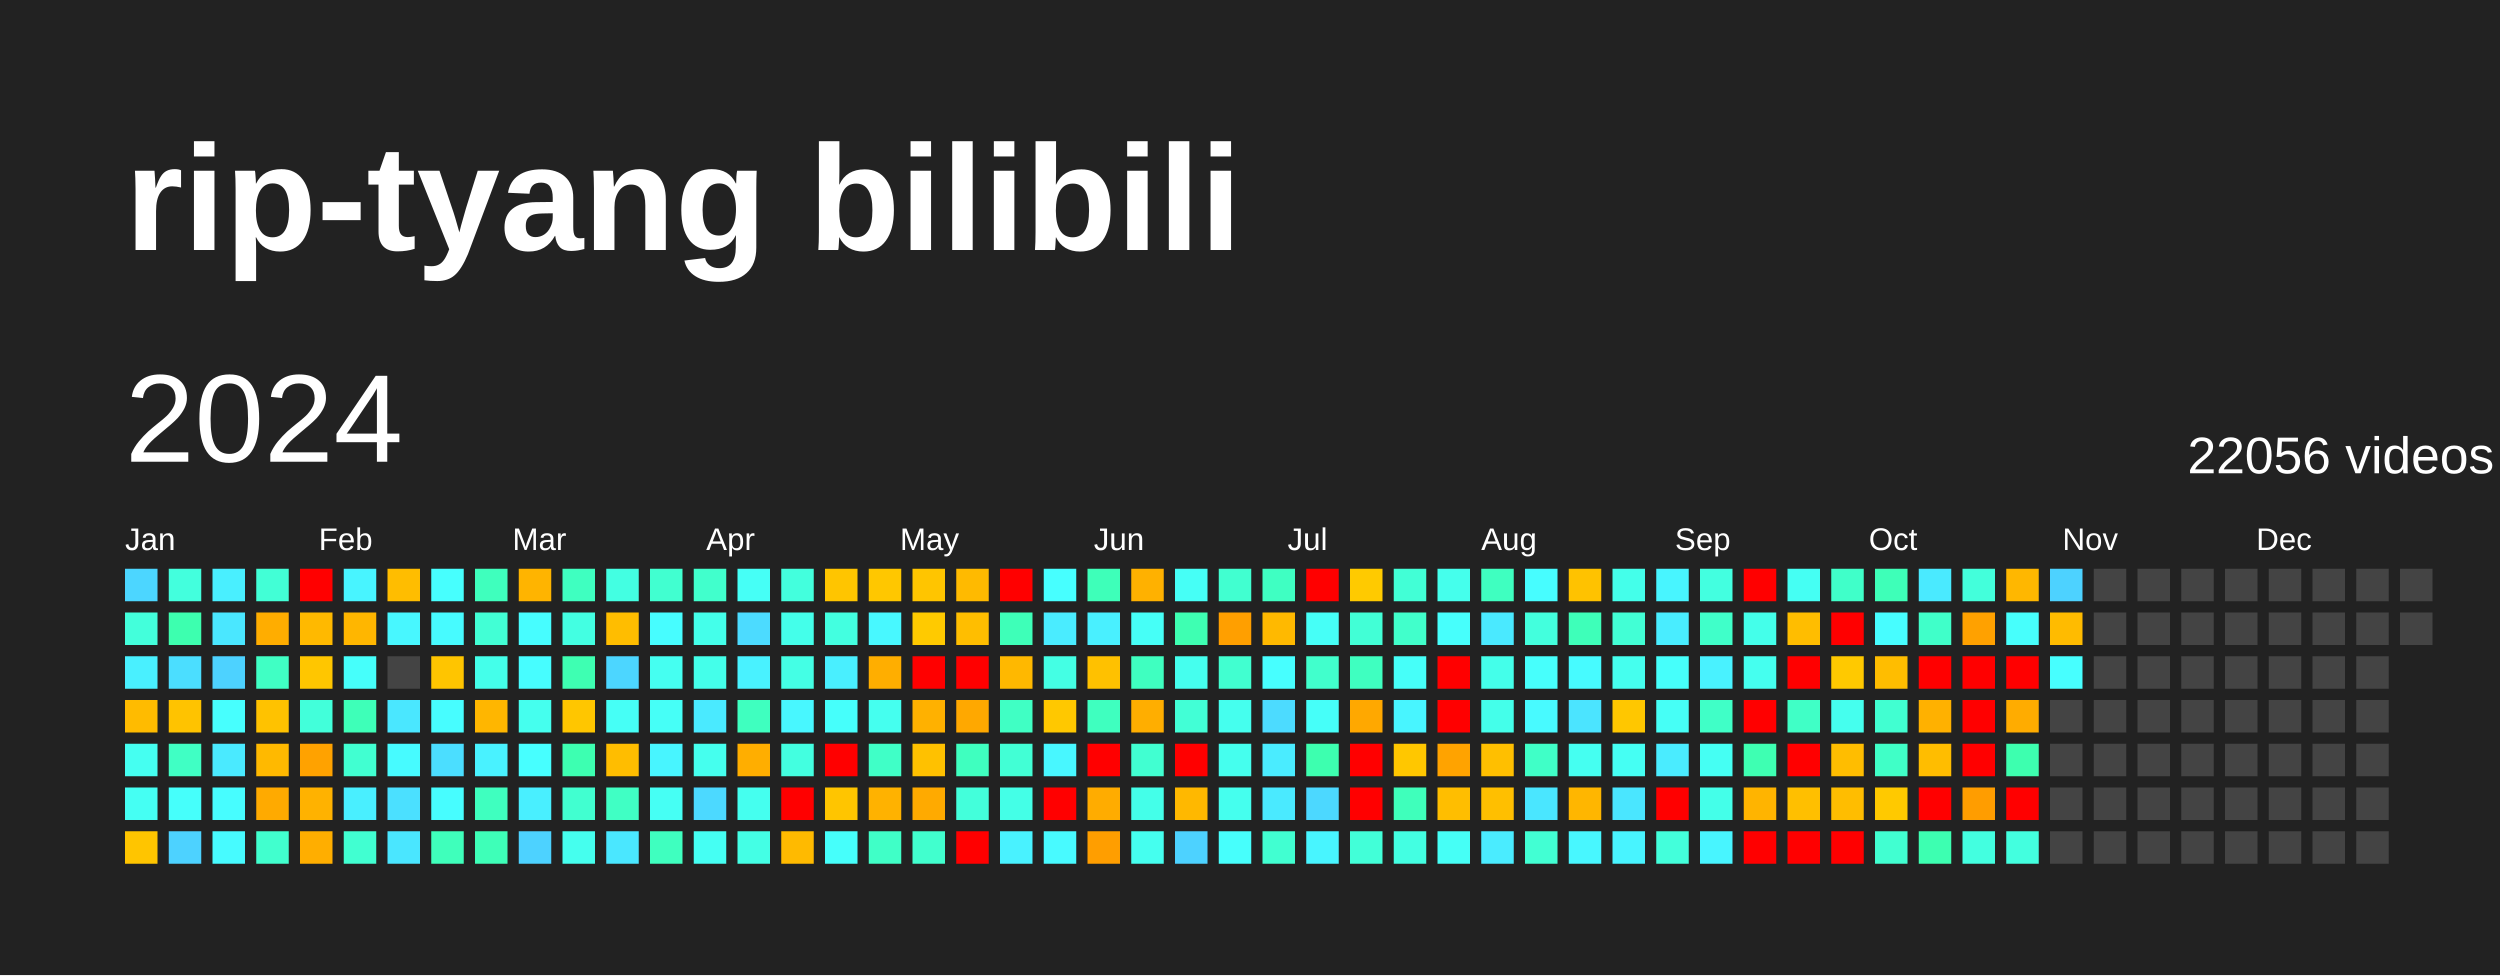
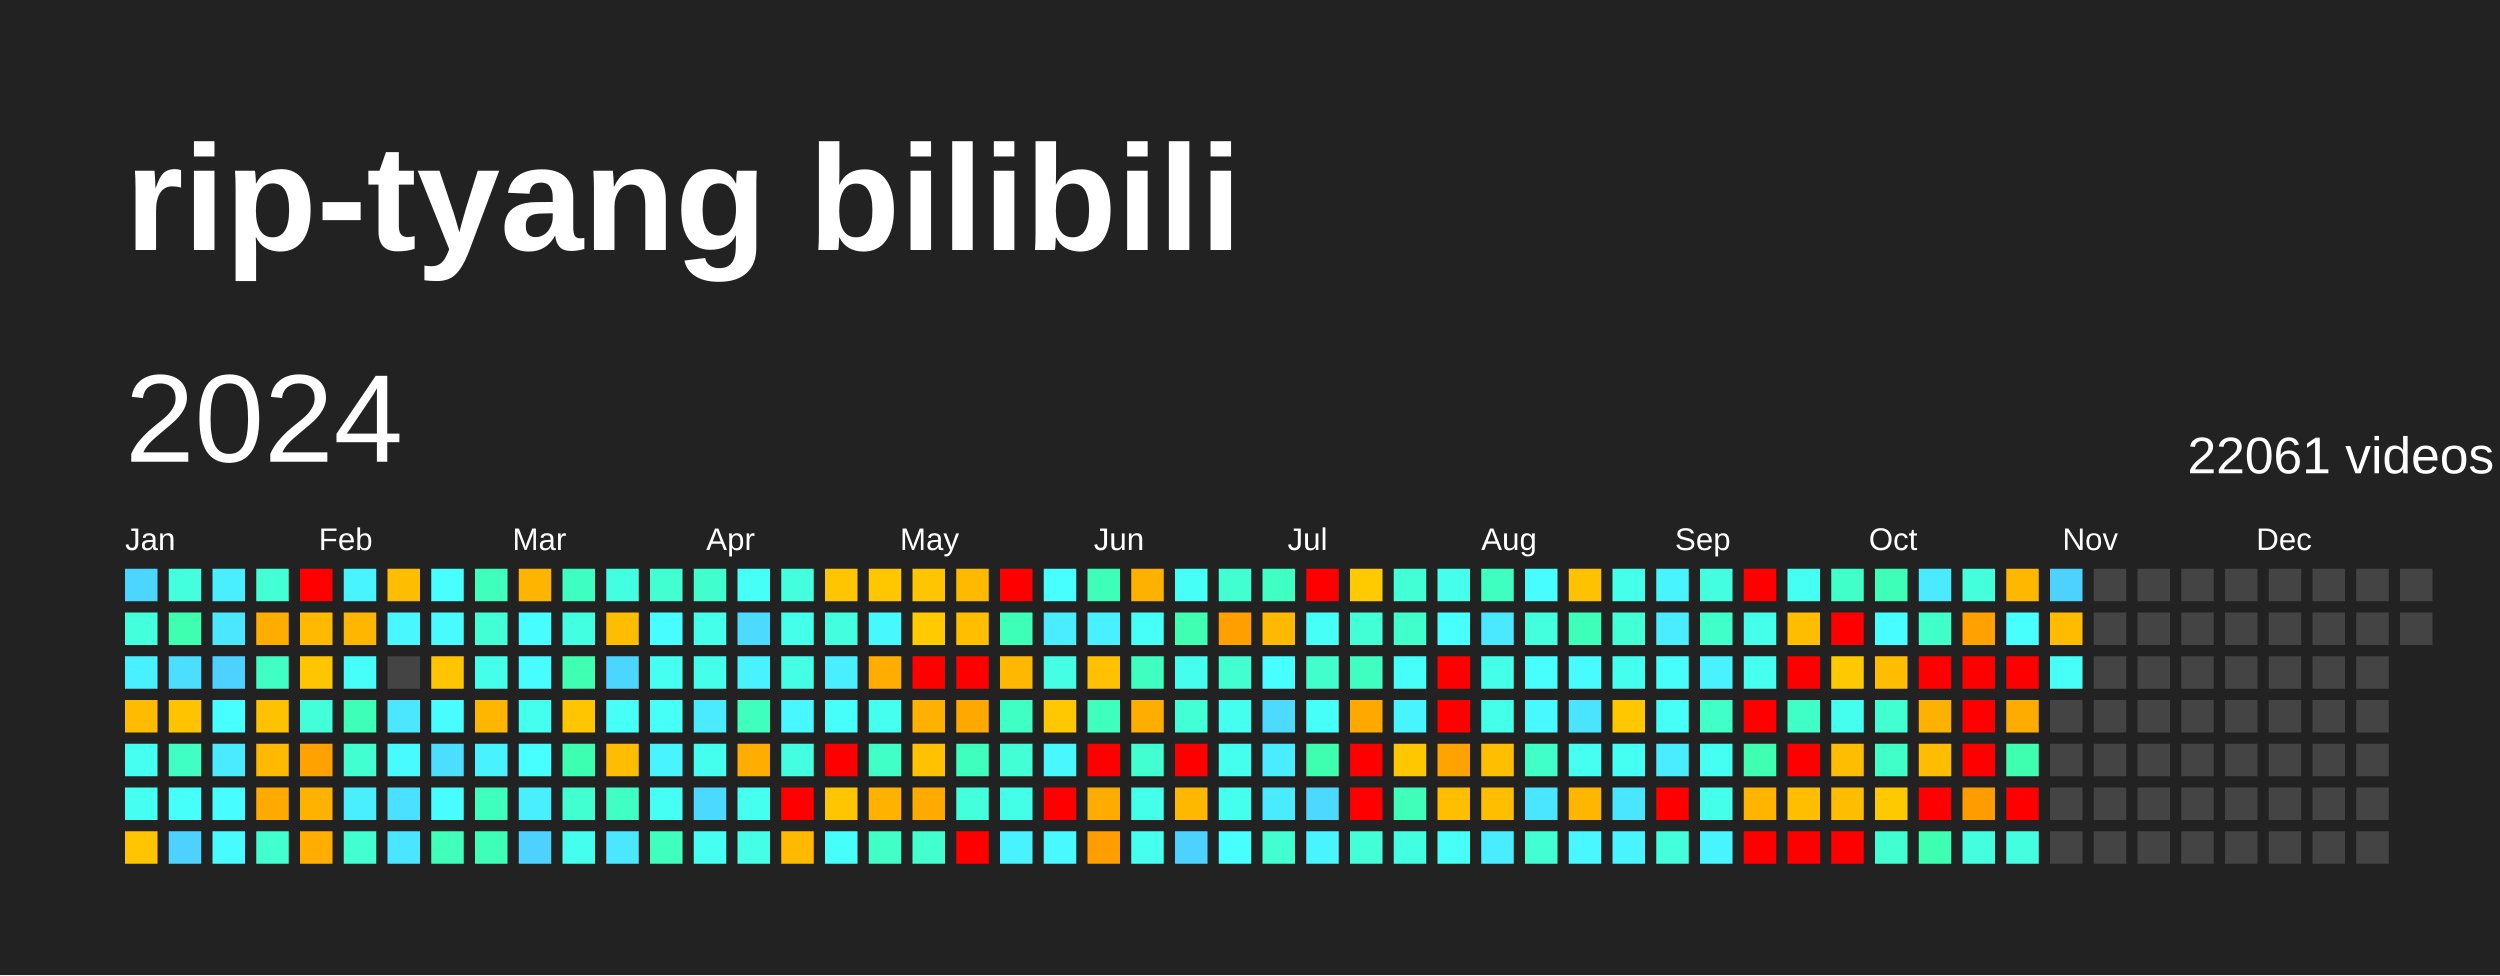
<svg xmlns="http://www.w3.org/2000/svg" baseProfile="full" height="78mm" version="1.1" viewBox="0,0,200,78" width="200mm">
  <defs />
  <rect fill="#222222" height="78" width="200" x="0" y="0" />
  <text fill="#FFFFFF" style="font-size:12px; font-family:Arial; font-weight:bold;" x="10" y="20">rip-tyang bilibili</text>
  <text dominant-baseline="hanging" fill="#FFFFFF" style="font-size:10.0px; font-family:Arial;" x="10" y="30">2024</text>
-   <text dominant-baseline="hanging" fill="#FFFFFF" style="font-size:4.125px; font-family:Arial;" x="175" y="35">22056 videos</text>
+   <text dominant-baseline="hanging" fill="#FFFFFF" style="font-size:4.125px; font-family:Arial;" x="175" y="35">22061 videos</text>
  <text fill="#FFFFFF" style="font-size:2.5px; font-family:Arial" x="10.0" y="44">Jan</text>
  <text fill="#FFFFFF" style="font-size:2.5px; font-family:Arial" x="25.5" y="44">Feb</text>
  <text fill="#FFFFFF" style="font-size:2.5px; font-family:Arial" x="41.0" y="44">Mar</text>
  <text fill="#FFFFFF" style="font-size:2.5px; font-family:Arial" x="56.5" y="44">Apr</text>
  <text fill="#FFFFFF" style="font-size:2.5px; font-family:Arial" x="72.0" y="44">May</text>
  <text fill="#FFFFFF" style="font-size:2.5px; font-family:Arial" x="87.5" y="44">Jun</text>
  <text fill="#FFFFFF" style="font-size:2.5px; font-family:Arial" x="103.0" y="44">Jul</text>
  <text fill="#FFFFFF" style="font-size:2.5px; font-family:Arial" x="118.5" y="44">Aug</text>
  <text fill="#FFFFFF" style="font-size:2.5px; font-family:Arial" x="134.0" y="44">Sep</text>
  <text fill="#FFFFFF" style="font-size:2.5px; font-family:Arial" x="149.5" y="44">Oct</text>
  <text fill="#FFFFFF" style="font-size:2.5px; font-family:Arial" x="165.0" y="44">Nov</text>
  <text fill="#FFFFFF" style="font-size:2.5px; font-family:Arial" x="180.5" y="44">Dec</text>
  <rect fill="#4cd6ff" height="2.6" width="2.6" x="10.0" y="45.5" />
  <rect fill="#43ffdb" height="2.6" width="2.6" x="10.0" y="49.0" />
  <rect fill="#49f0ff" height="2.6" width="2.6" x="10.0" y="52.5" />
  <rect fill="#ffbb00" height="2.6" width="2.6" x="10.0" y="56.0" />
  <rect fill="#45fff1" height="2.6" width="2.6" x="10.0" y="59.5" />
  <rect fill="#45fff3" height="2.6" width="2.6" x="10.0" y="63.0" />
  <rect fill="#ffc500" height="2.6" width="2.6" x="10.0" y="66.5" />
  <rect fill="#43ffdd" height="2.6" width="2.6" x="13.5" y="45.5" />
  <rect fill="#3dffaf" height="2.6" width="2.6" x="13.5" y="49.0" />
  <rect fill="#4bdeff" height="2.6" width="2.6" x="13.5" y="52.5" />
  <rect fill="#ffc300" height="2.6" width="2.6" x="13.5" y="56.0" />
  <rect fill="#40ffc4" height="2.6" width="2.6" x="13.5" y="59.5" />
  <rect fill="#46fffb" height="2.6" width="2.6" x="13.5" y="63.0" />
  <rect fill="#4dd2ff" height="2.6" width="2.6" x="13.5" y="66.5" />
  <rect fill="#49efff" height="2.6" width="2.6" x="17.0" y="45.5" />
  <rect fill="#4ae7ff" height="2.6" width="2.6" x="17.0" y="49.0" />
  <rect fill="#4dd2ff" height="2.6" width="2.6" x="17.0" y="52.5" />
  <rect fill="#47fffe" height="2.6" width="2.6" x="17.0" y="56.0" />
  <rect fill="#4aeaff" height="2.6" width="2.6" x="17.0" y="59.5" />
  <rect fill="#47fdff" height="2.6" width="2.6" x="17.0" y="63.0" />
  <rect fill="#47fbff" height="2.6" width="2.6" x="17.0" y="66.5" />
  <rect fill="#42ffd6" height="2.6" width="2.6" x="20.5" y="45.5" />
  <rect fill="#ffad00" height="2.6" width="2.6" x="20.5" y="49.0" />
  <rect fill="#40ffc4" height="2.6" width="2.6" x="20.5" y="52.5" />
  <rect fill="#ffc200" height="2.6" width="2.6" x="20.5" y="56.0" />
  <rect fill="#ffb900" height="2.6" width="2.6" x="20.5" y="59.5" />
  <rect fill="#ffaa00" height="2.6" width="2.6" x="20.5" y="63.0" />
  <rect fill="#41ffce" height="2.6" width="2.6" x="20.5" y="66.5" />
  <rect fill="red" height="2.6" width="2.6" x="24.0" y="45.5" />
  <rect fill="#ffb900" height="2.6" width="2.6" x="24.0" y="49.0" />
  <rect fill="#ffc600" height="2.6" width="2.6" x="24.0" y="52.5" />
  <rect fill="#42ffda" height="2.6" width="2.6" x="24.0" y="56.0" />
  <rect fill="#ffa200" height="2.6" width="2.6" x="24.0" y="59.5" />
  <rect fill="#ffb200" height="2.6" width="2.6" x="24.0" y="63.0" />
  <rect fill="#ffae00" height="2.6" width="2.6" x="24.0" y="66.5" />
  <rect fill="#48f4ff" height="2.6" width="2.6" x="27.5" y="45.5" />
  <rect fill="#ffb600" height="2.6" width="2.6" x="27.5" y="49.0" />
  <rect fill="#46fffb" height="2.6" width="2.6" x="27.5" y="52.5" />
  <rect fill="#3effb8" height="2.6" width="2.6" x="27.5" y="56.0" />
  <rect fill="#41ffd1" height="2.6" width="2.6" x="27.5" y="59.5" />
  <rect fill="#49efff" height="2.6" width="2.6" x="27.5" y="63.0" />
  <rect fill="#41ffd1" height="2.6" width="2.6" x="27.5" y="66.5" />
  <rect fill="#ffbd00" height="2.6" width="2.6" x="31.0" y="45.5" />
  <rect fill="#48f7ff" height="2.6" width="2.6" x="31.0" y="49.0" />
  <rect fill="#444444" height="2.6" width="2.6" x="31.0" y="52.5" />
  <rect fill="#4ae7ff" height="2.6" width="2.6" x="31.0" y="56.0" />
  <rect fill="#47fbff" height="2.6" width="2.6" x="31.0" y="59.5" />
  <rect fill="#4be0ff" height="2.6" width="2.6" x="31.0" y="63.0" />
  <rect fill="#4ae6ff" height="2.6" width="2.6" x="31.0" y="66.5" />
  <rect fill="#47fffe" height="2.6" width="2.6" x="34.5" y="45.5" />
  <rect fill="#47fbff" height="2.6" width="2.6" x="34.5" y="49.0" />
  <rect fill="#ffc500" height="2.6" width="2.6" x="34.5" y="52.5" />
  <rect fill="#47fdff" height="2.6" width="2.6" x="34.5" y="56.0" />
  <rect fill="#4bdeff" height="2.6" width="2.6" x="34.5" y="59.5" />
  <rect fill="#47fdff" height="2.6" width="2.6" x="34.5" y="63.0" />
  <rect fill="#3fffbb" height="2.6" width="2.6" x="34.5" y="66.5" />
  <rect fill="#3fffbd" height="2.6" width="2.6" x="38.0" y="45.5" />
  <rect fill="#42ffd5" height="2.6" width="2.6" x="38.0" y="49.0" />
  <rect fill="#44ffea" height="2.6" width="2.6" x="38.0" y="52.5" />
  <rect fill="#ffb600" height="2.6" width="2.6" x="38.0" y="56.0" />
  <rect fill="#49f2ff" height="2.6" width="2.6" x="38.0" y="59.5" />
  <rect fill="#3fffbf" height="2.6" width="2.6" x="38.0" y="63.0" />
  <rect fill="#3effb8" height="2.6" width="2.6" x="38.0" y="66.5" />
  <rect fill="#ffb400" height="2.6" width="2.6" x="41.5" y="45.5" />
  <rect fill="#47fdff" height="2.6" width="2.6" x="41.5" y="49.0" />
  <rect fill="#47fdff" height="2.6" width="2.6" x="41.5" y="52.5" />
  <rect fill="#45ffee" height="2.6" width="2.6" x="41.5" y="56.0" />
  <rect fill="#47ffff" height="2.6" width="2.6" x="41.5" y="59.5" />
  <rect fill="#49efff" height="2.6" width="2.6" x="41.5" y="63.0" />
  <rect fill="#4dd2ff" height="2.6" width="2.6" x="41.5" y="66.5" />
  <rect fill="#3fffc0" height="2.6" width="2.6" x="45.0" y="45.5" />
  <rect fill="#43ffe2" height="2.6" width="2.6" x="45.0" y="49.0" />
  <rect fill="#3effb2" height="2.6" width="2.6" x="45.0" y="52.5" />
  <rect fill="#ffc600" height="2.6" width="2.6" x="45.0" y="56.0" />
  <rect fill="#3dffb1" height="2.6" width="2.6" x="45.0" y="59.5" />
  <rect fill="#41ffd0" height="2.6" width="2.6" x="45.0" y="63.0" />
  <rect fill="#45ffee" height="2.6" width="2.6" x="45.0" y="66.5" />
  <rect fill="#43ffe2" height="2.6" width="2.6" x="48.5" y="45.5" />
  <rect fill="#ffbd00" height="2.6" width="2.6" x="48.5" y="49.0" />
  <rect fill="#4cd6ff" height="2.6" width="2.6" x="48.5" y="52.5" />
  <rect fill="#46fff6" height="2.6" width="2.6" x="48.5" y="56.0" />
  <rect fill="#ffbd00" height="2.6" width="2.6" x="48.5" y="59.5" />
  <rect fill="#40ffc4" height="2.6" width="2.6" x="48.5" y="63.0" />
  <rect fill="#4ae7ff" height="2.6" width="2.6" x="48.5" y="66.5" />
  <rect fill="#41ffd0" height="2.6" width="2.6" x="52.0" y="45.5" />
  <rect fill="#47fdff" height="2.6" width="2.6" x="52.0" y="49.0" />
  <rect fill="#45fff1" height="2.6" width="2.6" x="52.0" y="52.5" />
  <rect fill="#46fff7" height="2.6" width="2.6" x="52.0" y="56.0" />
  <rect fill="#48f5ff" height="2.6" width="2.6" x="52.0" y="59.5" />
  <rect fill="#46fff4" height="2.6" width="2.6" x="52.0" y="63.0" />
  <rect fill="#3fffbf" height="2.6" width="2.6" x="52.0" y="66.5" />
  <rect fill="#41ffcc" height="2.6" width="2.6" x="55.5" y="45.5" />
  <rect fill="#44ffea" height="2.6" width="2.6" x="55.5" y="49.0" />
  <rect fill="#44ffea" height="2.6" width="2.6" x="55.5" y="52.5" />
  <rect fill="#4aeaff" height="2.6" width="2.6" x="55.5" y="56.0" />
  <rect fill="#45ffee" height="2.6" width="2.6" x="55.5" y="59.5" />
  <rect fill="#4cd9ff" height="2.6" width="2.6" x="55.5" y="63.0" />
  <rect fill="#45fff3" height="2.6" width="2.6" x="55.5" y="66.5" />
  <rect fill="#46fff6" height="2.6" width="2.6" x="59.0" y="45.5" />
  <rect fill="#4cdbff" height="2.6" width="2.6" x="59.0" y="49.0" />
  <rect fill="#49f2ff" height="2.6" width="2.6" x="59.0" y="52.5" />
  <rect fill="#3fffbf" height="2.6" width="2.6" x="59.0" y="56.0" />
  <rect fill="#ffae00" height="2.6" width="2.6" x="59.0" y="59.5" />
  <rect fill="#45ffef" height="2.6" width="2.6" x="59.0" y="63.0" />
  <rect fill="#44ffe5" height="2.6" width="2.6" x="59.0" y="66.5" />
  <rect fill="#43ffdd" height="2.6" width="2.6" x="62.5" y="45.5" />
  <rect fill="#44ffea" height="2.6" width="2.6" x="62.5" y="49.0" />
  <rect fill="#44ffe5" height="2.6" width="2.6" x="62.5" y="52.5" />
  <rect fill="#48f7ff" height="2.6" width="2.6" x="62.5" y="56.0" />
  <rect fill="#43ffe0" height="2.6" width="2.6" x="62.5" y="59.5" />
  <rect fill="red" height="2.6" width="2.6" x="62.5" y="63.0" />
  <rect fill="#ffba00" height="2.6" width="2.6" x="62.5" y="66.5" />
  <rect fill="#ffc500" height="2.6" width="2.6" x="66.0" y="45.5" />
  <rect fill="#43ffe0" height="2.6" width="2.6" x="66.0" y="49.0" />
  <rect fill="#49efff" height="2.6" width="2.6" x="66.0" y="52.5" />
  <rect fill="#46fffb" height="2.6" width="2.6" x="66.0" y="56.0" />
  <rect fill="red" height="2.6" width="2.6" x="66.0" y="59.5" />
  <rect fill="#ffc500" height="2.6" width="2.6" x="66.0" y="63.0" />
  <rect fill="#46fffb" height="2.6" width="2.6" x="66.0" y="66.5" />
  <rect fill="#ffc700" height="2.6" width="2.6" x="69.5" y="45.5" />
  <rect fill="#48f8ff" height="2.6" width="2.6" x="69.5" y="49.0" />
  <rect fill="#ffae00" height="2.6" width="2.6" x="69.5" y="52.5" />
  <rect fill="#45ffef" height="2.6" width="2.6" x="69.5" y="56.0" />
  <rect fill="#40ffc7" height="2.6" width="2.6" x="69.5" y="59.5" />
  <rect fill="#ffb200" height="2.6" width="2.6" x="69.5" y="63.0" />
  <rect fill="#40ffc7" height="2.6" width="2.6" x="69.5" y="66.5" />
  <rect fill="#ffc500" height="2.6" width="2.6" x="73.0" y="45.5" />
  <rect fill="#ffca00" height="2.6" width="2.6" x="73.0" y="49.0" />
  <rect fill="red" height="2.6" width="2.6" x="73.0" y="52.5" />
  <rect fill="#ffb100" height="2.6" width="2.6" x="73.0" y="56.0" />
  <rect fill="#ffc100" height="2.6" width="2.6" x="73.0" y="59.5" />
  <rect fill="#ffaa00" height="2.6" width="2.6" x="73.0" y="63.0" />
  <rect fill="#41ffce" height="2.6" width="2.6" x="73.0" y="66.5" />
  <rect fill="#ffba00" height="2.6" width="2.6" x="76.5" y="45.5" />
  <rect fill="#ffbe00" height="2.6" width="2.6" x="76.5" y="49.0" />
  <rect fill="red" height="2.6" width="2.6" x="76.5" y="52.5" />
  <rect fill="#ffa800" height="2.6" width="2.6" x="76.5" y="56.0" />
  <rect fill="#3fffbf" height="2.6" width="2.6" x="76.5" y="59.5" />
  <rect fill="#43ffdb" height="2.6" width="2.6" x="76.5" y="63.0" />
  <rect fill="red" height="2.6" width="2.6" x="76.5" y="66.5" />
  <rect fill="red" height="2.6" width="2.6" x="80.0" y="45.5" />
  <rect fill="#3effb8" height="2.6" width="2.6" x="80.0" y="49.0" />
  <rect fill="#ffb800" height="2.6" width="2.6" x="80.0" y="52.5" />
  <rect fill="#40ffc4" height="2.6" width="2.6" x="80.0" y="56.0" />
  <rect fill="#42ffd5" height="2.6" width="2.6" x="80.0" y="59.5" />
  <rect fill="#44ffe7" height="2.6" width="2.6" x="80.0" y="63.0" />
  <rect fill="#49f2ff" height="2.6" width="2.6" x="80.0" y="66.5" />
  <rect fill="#47ffff" height="2.6" width="2.6" x="83.5" y="45.5" />
  <rect fill="#4aecff" height="2.6" width="2.6" x="83.5" y="49.0" />
  <rect fill="#44ffe4" height="2.6" width="2.6" x="83.5" y="52.5" />
  <rect fill="#ffc800" height="2.6" width="2.6" x="83.5" y="56.0" />
  <rect fill="#48f7ff" height="2.6" width="2.6" x="83.5" y="59.5" />
  <rect fill="red" height="2.6" width="2.6" x="83.5" y="63.0" />
  <rect fill="#48faff" height="2.6" width="2.6" x="83.5" y="66.5" />
  <rect fill="#3effb9" height="2.6" width="2.6" x="87.0" y="45.5" />
  <rect fill="#49f0ff" height="2.6" width="2.6" x="87.0" y="49.0" />
  <rect fill="#ffc100" height="2.6" width="2.6" x="87.0" y="52.5" />
  <rect fill="#3fffbf" height="2.6" width="2.6" x="87.0" y="56.0" />
  <rect fill="red" height="2.6" width="2.6" x="87.0" y="59.5" />
  <rect fill="#ffac00" height="2.6" width="2.6" x="87.0" y="63.0" />
  <rect fill="#ff9e00" height="2.6" width="2.6" x="87.0" y="66.5" />
  <rect fill="#ffb100" height="2.6" width="2.6" x="90.5" y="45.5" />
  <rect fill="#46fff7" height="2.6" width="2.6" x="90.5" y="49.0" />
  <rect fill="#3fffc0" height="2.6" width="2.6" x="90.5" y="52.5" />
  <rect fill="#ffae00" height="2.6" width="2.6" x="90.5" y="56.0" />
  <rect fill="#41ffd1" height="2.6" width="2.6" x="90.5" y="59.5" />
  <rect fill="#44ffe9" height="2.6" width="2.6" x="90.5" y="63.0" />
  <rect fill="#45ffef" height="2.6" width="2.6" x="90.5" y="66.5" />
  <rect fill="#46fff6" height="2.6" width="2.6" x="94.0" y="45.5" />
  <rect fill="#3effb2" height="2.6" width="2.6" x="94.0" y="49.0" />
  <rect fill="#45ffee" height="2.6" width="2.6" x="94.0" y="52.5" />
  <rect fill="#42ffd6" height="2.6" width="2.6" x="94.0" y="56.0" />
  <rect fill="red" height="2.6" width="2.6" x="94.0" y="59.5" />
  <rect fill="#ffb800" height="2.6" width="2.6" x="94.0" y="63.0" />
  <rect fill="#4dd2ff" height="2.6" width="2.6" x="94.0" y="66.5" />
  <rect fill="#41ffd0" height="2.6" width="2.6" x="97.5" y="45.5" />
  <rect fill="#ff9f00" height="2.6" width="2.6" x="97.5" y="49.0" />
  <rect fill="#41ffd0" height="2.6" width="2.6" x="97.5" y="52.5" />
  <rect fill="#45ffee" height="2.6" width="2.6" x="97.5" y="56.0" />
  <rect fill="#45ffee" height="2.6" width="2.6" x="97.5" y="59.5" />
  <rect fill="#45ffee" height="2.6" width="2.6" x="97.5" y="63.0" />
  <rect fill="#47fffc" height="2.6" width="2.6" x="97.5" y="66.5" />
  <rect fill="#3fffc2" height="2.6" width="2.6" x="101.0" y="45.5" />
  <rect fill="#ffb900" height="2.6" width="2.6" x="101.0" y="49.0" />
  <rect fill="#47ffff" height="2.6" width="2.6" x="101.0" y="52.5" />
  <rect fill="#4cdbff" height="2.6" width="2.6" x="101.0" y="56.0" />
  <rect fill="#4aecff" height="2.6" width="2.6" x="101.0" y="59.5" />
  <rect fill="#4aeaff" height="2.6" width="2.6" x="101.0" y="63.0" />
  <rect fill="#41ffd1" height="2.6" width="2.6" x="101.0" y="66.5" />
  <rect fill="red" height="2.6" width="2.6" x="104.5" y="45.5" />
  <rect fill="#46fff7" height="2.6" width="2.6" x="104.5" y="49.0" />
  <rect fill="#41ffcc" height="2.6" width="2.6" x="104.5" y="52.5" />
  <rect fill="#46fff9" height="2.6" width="2.6" x="104.5" y="56.0" />
  <rect fill="#3dffaf" height="2.6" width="2.6" x="104.5" y="59.5" />
  <rect fill="#4cd8ff" height="2.6" width="2.6" x="104.5" y="63.0" />
  <rect fill="#48f5ff" height="2.6" width="2.6" x="104.5" y="66.5" />
  <rect fill="#ffca00" height="2.6" width="2.6" x="108.0" y="45.5" />
  <rect fill="#42ffd6" height="2.6" width="2.6" x="108.0" y="49.0" />
  <rect fill="#3fffc0" height="2.6" width="2.6" x="108.0" y="52.5" />
  <rect fill="#ffa800" height="2.6" width="2.6" x="108.0" y="56.0" />
  <rect fill="red" height="2.6" width="2.6" x="108.0" y="59.5" />
  <rect fill="red" height="2.6" width="2.6" x="108.0" y="63.0" />
  <rect fill="#42ffd8" height="2.6" width="2.6" x="108.0" y="66.5" />
  <rect fill="#42ffd6" height="2.6" width="2.6" x="111.5" y="45.5" />
  <rect fill="#41ffcb" height="2.6" width="2.6" x="111.5" y="49.0" />
  <rect fill="#46fff9" height="2.6" width="2.6" x="111.5" y="52.5" />
  <rect fill="#48f5ff" height="2.6" width="2.6" x="111.5" y="56.0" />
  <rect fill="#ffc700" height="2.6" width="2.6" x="111.5" y="59.5" />
  <rect fill="#3fffbb" height="2.6" width="2.6" x="111.5" y="63.0" />
  <rect fill="#43ffe2" height="2.6" width="2.6" x="111.5" y="66.5" />
  <rect fill="#45ffec" height="2.6" width="2.6" x="115.0" y="45.5" />
  <rect fill="#47fffc" height="2.6" width="2.6" x="115.0" y="49.0" />
  <rect fill="red" height="2.6" width="2.6" x="115.0" y="52.5" />
  <rect fill="red" height="2.6" width="2.6" x="115.0" y="56.0" />
  <rect fill="#ffa300" height="2.6" width="2.6" x="115.0" y="59.5" />
  <rect fill="#ffbe00" height="2.6" width="2.6" x="115.0" y="63.0" />
  <rect fill="#46fff6" height="2.6" width="2.6" x="115.0" y="66.5" />
  <rect fill="#3fffc0" height="2.6" width="2.6" x="118.5" y="45.5" />
  <rect fill="#4ae9ff" height="2.6" width="2.6" x="118.5" y="49.0" />
  <rect fill="#44ffea" height="2.6" width="2.6" x="118.5" y="52.5" />
  <rect fill="#44ffea" height="2.6" width="2.6" x="118.5" y="56.0" />
  <rect fill="#ffbf00" height="2.6" width="2.6" x="118.5" y="59.5" />
  <rect fill="#ffbf00" height="2.6" width="2.6" x="118.5" y="63.0" />
  <rect fill="#4aecff" height="2.6" width="2.6" x="118.5" y="66.5" />
  <rect fill="#47fdff" height="2.6" width="2.6" x="122.0" y="45.5" />
  <rect fill="#43ffdd" height="2.6" width="2.6" x="122.0" y="49.0" />
  <rect fill="#47fffc" height="2.6" width="2.6" x="122.0" y="52.5" />
  <rect fill="#48faff" height="2.6" width="2.6" x="122.0" y="56.0" />
  <rect fill="#40ffc7" height="2.6" width="2.6" x="122.0" y="59.5" />
  <rect fill="#4ae6ff" height="2.6" width="2.6" x="122.0" y="63.0" />
  <rect fill="#42ffd3" height="2.6" width="2.6" x="122.0" y="66.5" />
  <rect fill="#ffc200" height="2.6" width="2.6" x="125.5" y="45.5" />
  <rect fill="#3effb9" height="2.6" width="2.6" x="125.5" y="49.0" />
  <rect fill="#47fbff" height="2.6" width="2.6" x="125.5" y="52.5" />
  <rect fill="#4be4ff" height="2.6" width="2.6" x="125.5" y="56.0" />
  <rect fill="#45fff1" height="2.6" width="2.6" x="125.5" y="59.5" />
  <rect fill="#ffb600" height="2.6" width="2.6" x="125.5" y="63.0" />
  <rect fill="#48f7ff" height="2.6" width="2.6" x="125.5" y="66.5" />
  <rect fill="#44ffea" height="2.6" width="2.6" x="129.0" y="45.5" />
  <rect fill="#42ffd5" height="2.6" width="2.6" x="129.0" y="49.0" />
  <rect fill="#45ffee" height="2.6" width="2.6" x="129.0" y="52.5" />
  <rect fill="#ffc700" height="2.6" width="2.6" x="129.0" y="56.0" />
  <rect fill="#45fff3" height="2.6" width="2.6" x="129.0" y="59.5" />
  <rect fill="#4ae6ff" height="2.6" width="2.6" x="129.0" y="63.0" />
  <rect fill="#48f4ff" height="2.6" width="2.6" x="129.0" y="66.5" />
  <rect fill="#48f5ff" height="2.6" width="2.6" x="132.5" y="45.5" />
  <rect fill="#49edff" height="2.6" width="2.6" x="132.5" y="49.0" />
  <rect fill="#46fffb" height="2.6" width="2.6" x="132.5" y="52.5" />
  <rect fill="#46fff6" height="2.6" width="2.6" x="132.5" y="56.0" />
  <rect fill="#4aecff" height="2.6" width="2.6" x="132.5" y="59.5" />
  <rect fill="red" height="2.6" width="2.6" x="132.5" y="63.0" />
  <rect fill="#43ffdb" height="2.6" width="2.6" x="132.5" y="66.5" />
  <rect fill="#43ffe0" height="2.6" width="2.6" x="136.0" y="45.5" />
  <rect fill="#40ffc9" height="2.6" width="2.6" x="136.0" y="49.0" />
  <rect fill="#49f2ff" height="2.6" width="2.6" x="136.0" y="52.5" />
  <rect fill="#40ffc7" height="2.6" width="2.6" x="136.0" y="56.0" />
  <rect fill="#45fff3" height="2.6" width="2.6" x="136.0" y="59.5" />
  <rect fill="#44ffe9" height="2.6" width="2.6" x="136.0" y="63.0" />
  <rect fill="#48f5ff" height="2.6" width="2.6" x="136.0" y="66.5" />
  <rect fill="red" height="2.6" width="2.6" x="139.5" y="45.5" />
  <rect fill="#44ffea" height="2.6" width="2.6" x="139.5" y="49.0" />
  <rect fill="#45ffef" height="2.6" width="2.6" x="139.5" y="52.5" />
  <rect fill="red" height="2.6" width="2.6" x="139.5" y="56.0" />
  <rect fill="#3effb2" height="2.6" width="2.6" x="139.5" y="59.5" />
  <rect fill="#ffb400" height="2.6" width="2.6" x="139.5" y="63.0" />
  <rect fill="red" height="2.6" width="2.6" x="139.5" y="66.5" />
  <rect fill="#45fff3" height="2.6" width="2.6" x="143.0" y="45.5" />
  <rect fill="#ffbd00" height="2.6" width="2.6" x="143.0" y="49.0" />
  <rect fill="red" height="2.6" width="2.6" x="143.0" y="52.5" />
  <rect fill="#40ffc6" height="2.6" width="2.6" x="143.0" y="56.0" />
  <rect fill="red" height="2.6" width="2.6" x="143.0" y="59.5" />
  <rect fill="#ffbf00" height="2.6" width="2.6" x="143.0" y="63.0" />
  <rect fill="red" height="2.6" width="2.6" x="143.0" y="66.5" />
  <rect fill="#40ffc9" height="2.6" width="2.6" x="146.5" y="45.5" />
  <rect fill="red" height="2.6" width="2.6" x="146.5" y="49.0" />
  <rect fill="#ffc900" height="2.6" width="2.6" x="146.5" y="52.5" />
  <rect fill="#45ffee" height="2.6" width="2.6" x="146.5" y="56.0" />
  <rect fill="#ffbd00" height="2.6" width="2.6" x="146.5" y="59.5" />
  <rect fill="#ffbd00" height="2.6" width="2.6" x="146.5" y="63.0" />
  <rect fill="red" height="2.6" width="2.6" x="146.5" y="66.5" />
  <rect fill="#3effb8" height="2.6" width="2.6" x="150.0" y="45.5" />
  <rect fill="#47fdff" height="2.6" width="2.6" x="150.0" y="49.0" />
  <rect fill="#ffbd00" height="2.6" width="2.6" x="150.0" y="52.5" />
  <rect fill="#41ffd1" height="2.6" width="2.6" x="150.0" y="56.0" />
  <rect fill="#40ffc7" height="2.6" width="2.6" x="150.0" y="59.5" />
  <rect fill="#ffc900" height="2.6" width="2.6" x="150.0" y="63.0" />
  <rect fill="#41ffd1" height="2.6" width="2.6" x="150.0" y="66.5" />
  <rect fill="#4aeaff" height="2.6" width="2.6" x="153.5" y="45.5" />
  <rect fill="#40ffc9" height="2.6" width="2.6" x="153.5" y="49.0" />
  <rect fill="red" height="2.6" width="2.6" x="153.5" y="52.5" />
  <rect fill="#ffb100" height="2.6" width="2.6" x="153.5" y="56.0" />
  <rect fill="#ffbd00" height="2.6" width="2.6" x="153.5" y="59.5" />
  <rect fill="red" height="2.6" width="2.6" x="153.5" y="63.0" />
  <rect fill="#3dffb1" height="2.6" width="2.6" x="153.5" y="66.5" />
  <rect fill="#43ffdb" height="2.6" width="2.6" x="157.0" y="45.5" />
  <rect fill="#ffa100" height="2.6" width="2.6" x="157.0" y="49.0" />
  <rect fill="red" height="2.6" width="2.6" x="157.0" y="52.5" />
  <rect fill="red" height="2.6" width="2.6" x="157.0" y="56.0" />
  <rect fill="red" height="2.6" width="2.6" x="157.0" y="59.5" />
  <rect fill="#ff9d00" height="2.6" width="2.6" x="157.0" y="63.0" />
  <rect fill="#43ffe0" height="2.6" width="2.6" x="157.0" y="66.5" />
  <rect fill="#ffb700" height="2.6" width="2.6" x="160.5" y="45.5" />
  <rect fill="#47fffc" height="2.6" width="2.6" x="160.5" y="49.0" />
  <rect fill="red" height="2.6" width="2.6" x="160.5" y="52.5" />
  <rect fill="#ffac00" height="2.6" width="2.6" x="160.5" y="56.0" />
  <rect fill="#3dffaf" height="2.6" width="2.6" x="160.5" y="59.5" />
  <rect fill="red" height="2.6" width="2.6" x="160.5" y="63.0" />
  <rect fill="#43ffdf" height="2.6" width="2.6" x="160.5" y="66.5" />
  <rect fill="#4dd2ff" height="2.6" width="2.6" x="164.0" y="45.5" />
  <rect fill="#ffbb00" height="2.6" width="2.6" x="164.0" y="49.0" />
-   <rect fill="#47ffff" height="2.6" width="2.6" x="164.0" y="52.5" />
+   <rect fill="#46fff7" height="2.6" width="2.6" x="164.0" y="52.5" />
  <rect fill="#444444" height="2.6" width="2.6" x="164.0" y="56.0" />
  <rect fill="#444444" height="2.6" width="2.6" x="164.0" y="59.5" />
  <rect fill="#444444" height="2.6" width="2.6" x="164.0" y="63.0" />
  <rect fill="#444444" height="2.6" width="2.6" x="164.0" y="66.5" />
  <rect fill="#444444" height="2.6" width="2.6" x="167.5" y="45.5" />
  <rect fill="#444444" height="2.6" width="2.6" x="167.5" y="49.0" />
  <rect fill="#444444" height="2.6" width="2.6" x="167.5" y="52.5" />
  <rect fill="#444444" height="2.6" width="2.6" x="167.5" y="56.0" />
  <rect fill="#444444" height="2.6" width="2.6" x="167.5" y="59.5" />
  <rect fill="#444444" height="2.6" width="2.6" x="167.5" y="63.0" />
  <rect fill="#444444" height="2.6" width="2.6" x="167.5" y="66.5" />
  <rect fill="#444444" height="2.6" width="2.6" x="171.0" y="45.5" />
  <rect fill="#444444" height="2.6" width="2.6" x="171.0" y="49.0" />
  <rect fill="#444444" height="2.6" width="2.6" x="171.0" y="52.5" />
  <rect fill="#444444" height="2.6" width="2.6" x="171.0" y="56.0" />
  <rect fill="#444444" height="2.6" width="2.6" x="171.0" y="59.5" />
  <rect fill="#444444" height="2.6" width="2.6" x="171.0" y="63.0" />
  <rect fill="#444444" height="2.6" width="2.6" x="171.0" y="66.5" />
  <rect fill="#444444" height="2.6" width="2.6" x="174.5" y="45.5" />
  <rect fill="#444444" height="2.6" width="2.6" x="174.5" y="49.0" />
  <rect fill="#444444" height="2.6" width="2.6" x="174.5" y="52.5" />
  <rect fill="#444444" height="2.6" width="2.6" x="174.5" y="56.0" />
  <rect fill="#444444" height="2.6" width="2.6" x="174.5" y="59.5" />
  <rect fill="#444444" height="2.6" width="2.6" x="174.5" y="63.0" />
  <rect fill="#444444" height="2.6" width="2.6" x="174.5" y="66.5" />
  <rect fill="#444444" height="2.6" width="2.6" x="178.0" y="45.5" />
  <rect fill="#444444" height="2.6" width="2.6" x="178.0" y="49.0" />
  <rect fill="#444444" height="2.6" width="2.6" x="178.0" y="52.5" />
  <rect fill="#444444" height="2.6" width="2.6" x="178.0" y="56.0" />
  <rect fill="#444444" height="2.6" width="2.6" x="178.0" y="59.5" />
  <rect fill="#444444" height="2.6" width="2.6" x="178.0" y="63.0" />
  <rect fill="#444444" height="2.6" width="2.6" x="178.0" y="66.5" />
  <rect fill="#444444" height="2.6" width="2.6" x="181.5" y="45.5" />
  <rect fill="#444444" height="2.6" width="2.6" x="181.5" y="49.0" />
  <rect fill="#444444" height="2.6" width="2.6" x="181.5" y="52.5" />
  <rect fill="#444444" height="2.6" width="2.6" x="181.5" y="56.0" />
  <rect fill="#444444" height="2.6" width="2.6" x="181.5" y="59.5" />
  <rect fill="#444444" height="2.6" width="2.6" x="181.5" y="63.0" />
  <rect fill="#444444" height="2.6" width="2.6" x="181.5" y="66.5" />
  <rect fill="#444444" height="2.6" width="2.6" x="185.0" y="45.5" />
  <rect fill="#444444" height="2.6" width="2.6" x="185.0" y="49.0" />
  <rect fill="#444444" height="2.6" width="2.6" x="185.0" y="52.5" />
  <rect fill="#444444" height="2.6" width="2.6" x="185.0" y="56.0" />
  <rect fill="#444444" height="2.6" width="2.6" x="185.0" y="59.5" />
  <rect fill="#444444" height="2.6" width="2.6" x="185.0" y="63.0" />
  <rect fill="#444444" height="2.6" width="2.6" x="185.0" y="66.5" />
  <rect fill="#444444" height="2.6" width="2.6" x="188.5" y="45.5" />
  <rect fill="#444444" height="2.6" width="2.6" x="188.5" y="49.0" />
  <rect fill="#444444" height="2.6" width="2.6" x="188.5" y="52.5" />
  <rect fill="#444444" height="2.6" width="2.6" x="188.5" y="56.0" />
  <rect fill="#444444" height="2.6" width="2.6" x="188.5" y="59.5" />
  <rect fill="#444444" height="2.6" width="2.6" x="188.5" y="63.0" />
  <rect fill="#444444" height="2.6" width="2.6" x="188.5" y="66.5" />
  <rect fill="#444444" height="2.6" width="2.6" x="192.0" y="45.5" />
  <rect fill="#444444" height="2.6" width="2.6" x="192.0" y="49.0" />
</svg>
